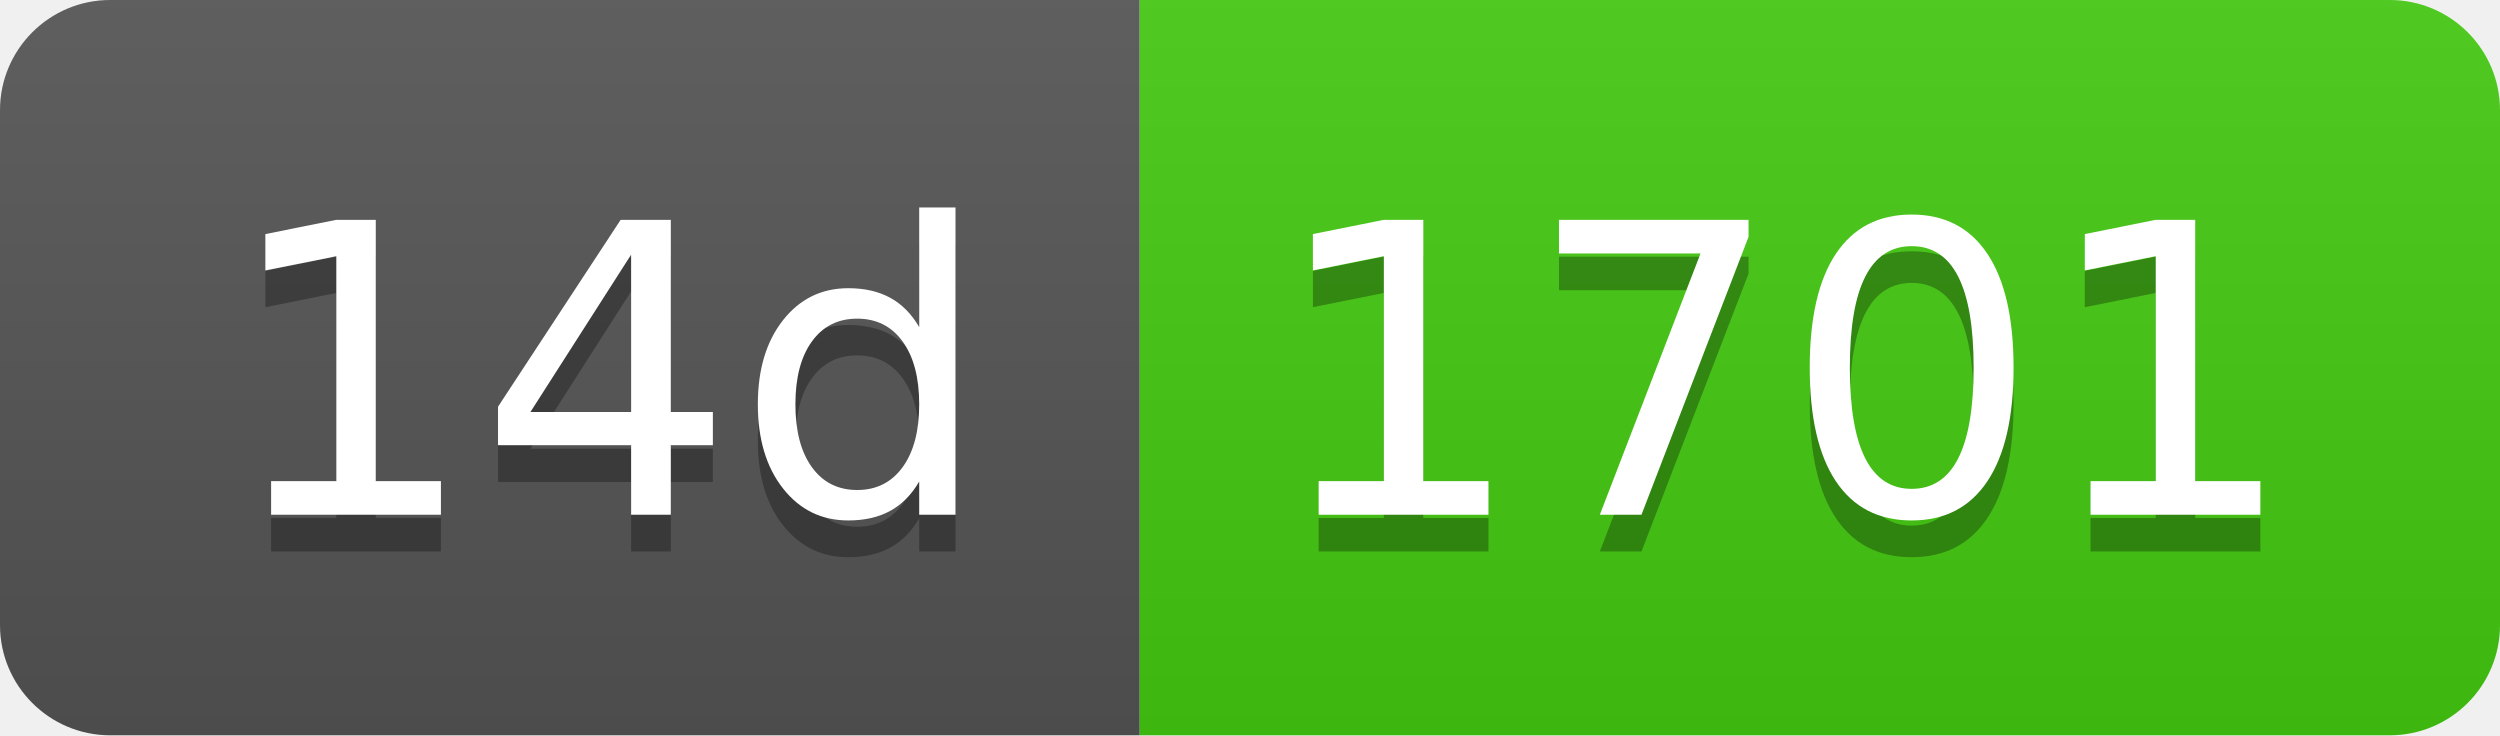
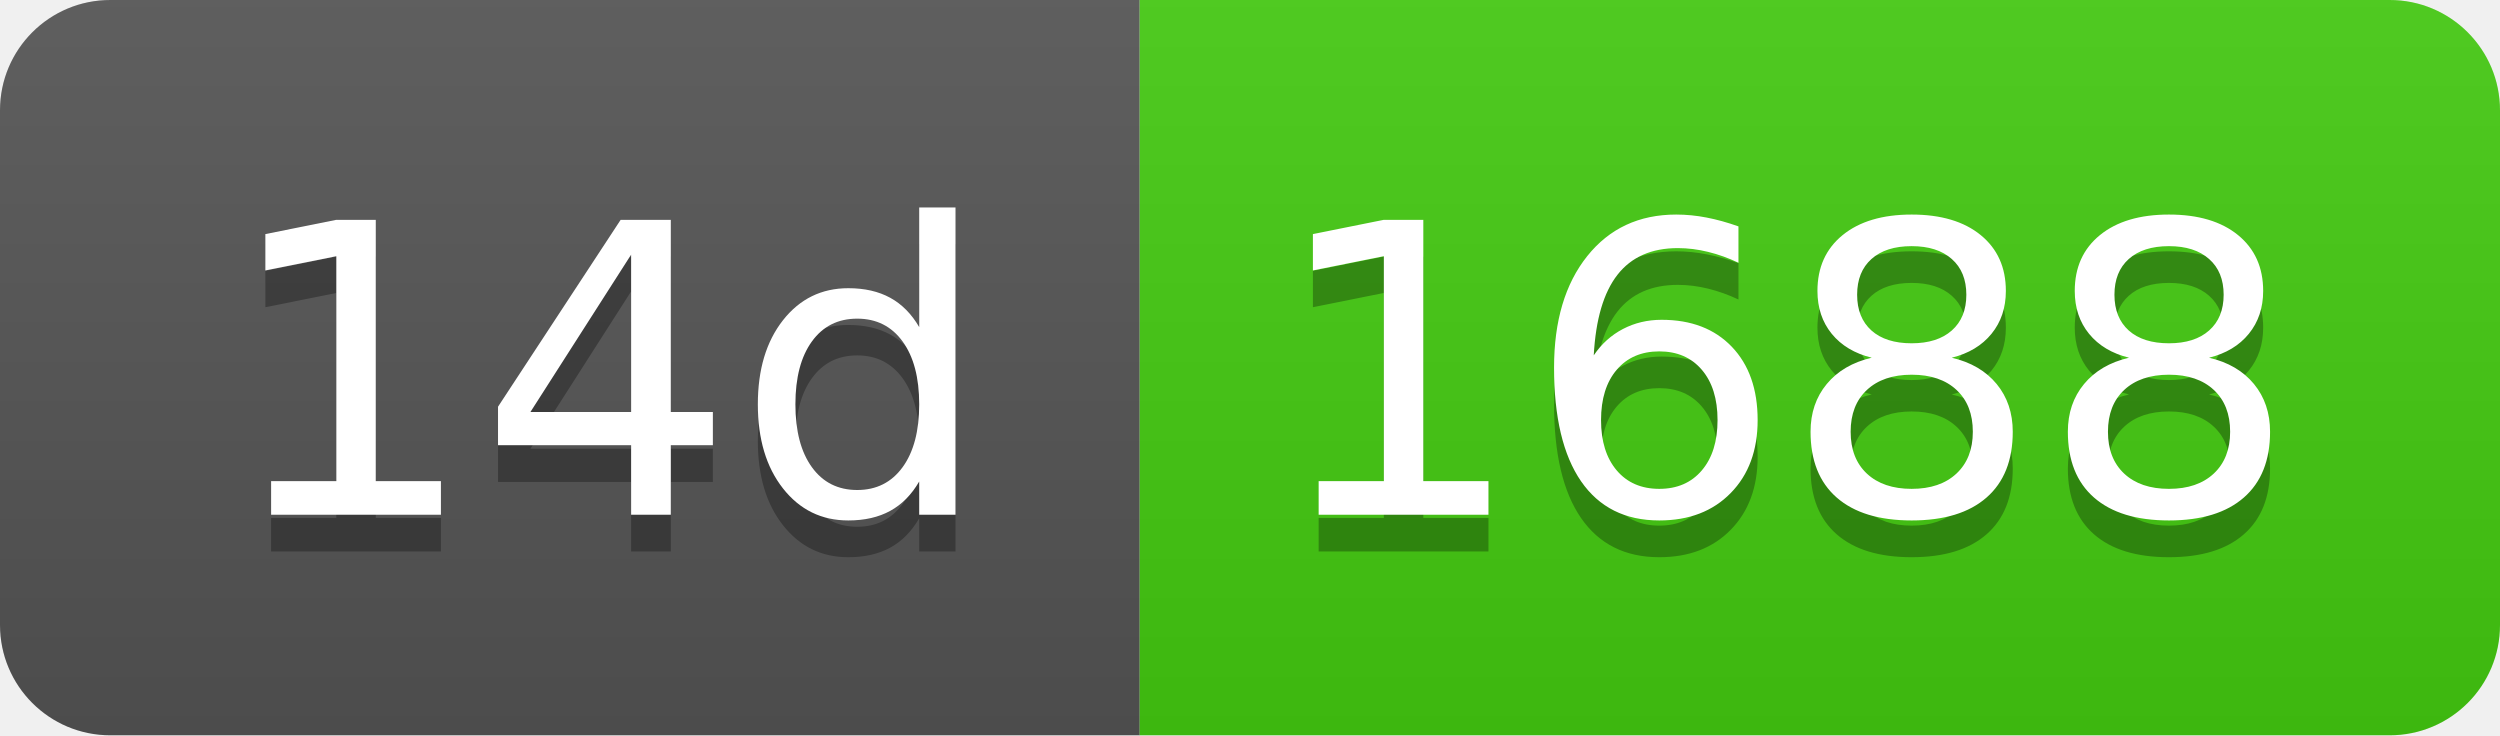
- <svg xmlns="http://www.w3.org/2000/svg" width="68" height="20" role="img" aria-label="14d: 1701">
+ <svg xmlns="http://www.w3.org/2000/svg" width="68" height="20" role="img" aria-label="14d: 1688">
  <linearGradient id="s" x2="0" y2="100%">
    <stop offset="0" stop-color="#bbb" stop-opacity=".1" />
    <stop offset="1" stop-opacity=".1" />
  </linearGradient>
  <clipPath id="r">
    <rect width="68" height="20" rx="3" fill="#fff" />
  </clipPath>
  <g clip-path="url(#r)">
    <rect width="31" height="20" fill="#555" />
    <rect x="31" width="37" height="20" fill="#4c1" />
    <rect width="68" height="20" fill="url(#s)" />
  </g>
  <g fill="#fff" text-anchor="middle" font-family="Verdana,Geneva,DejaVu Sans,sans-serif" text-rendering="geometricPrecision" font-size="110">
    <text aria-hidden="true" x="165" y="150" fill="#010101" fill-opacity=".3" transform="scale(.1)" textLength="210">14d</text>
    <text x="165" y="140" transform="scale(.1)" fill="#fff" textLength="210">14d</text>
-     <text aria-hidden="true" x="485" y="150" fill="#010101" fill-opacity=".3" transform="scale(.1)" textLength="270">1701</text>
-     <text x="485" y="140" transform="scale(.1)" fill="#fff" textLength="270">1701</text>
+     <text aria-hidden="true" x="485" y="150" fill="#010101" fill-opacity=".3" transform="scale(.1)" textLength="270">1688</text>
+     <text x="485" y="140" transform="scale(.1)" fill="#fff" textLength="270">1688</text>
  </g>
</svg>
